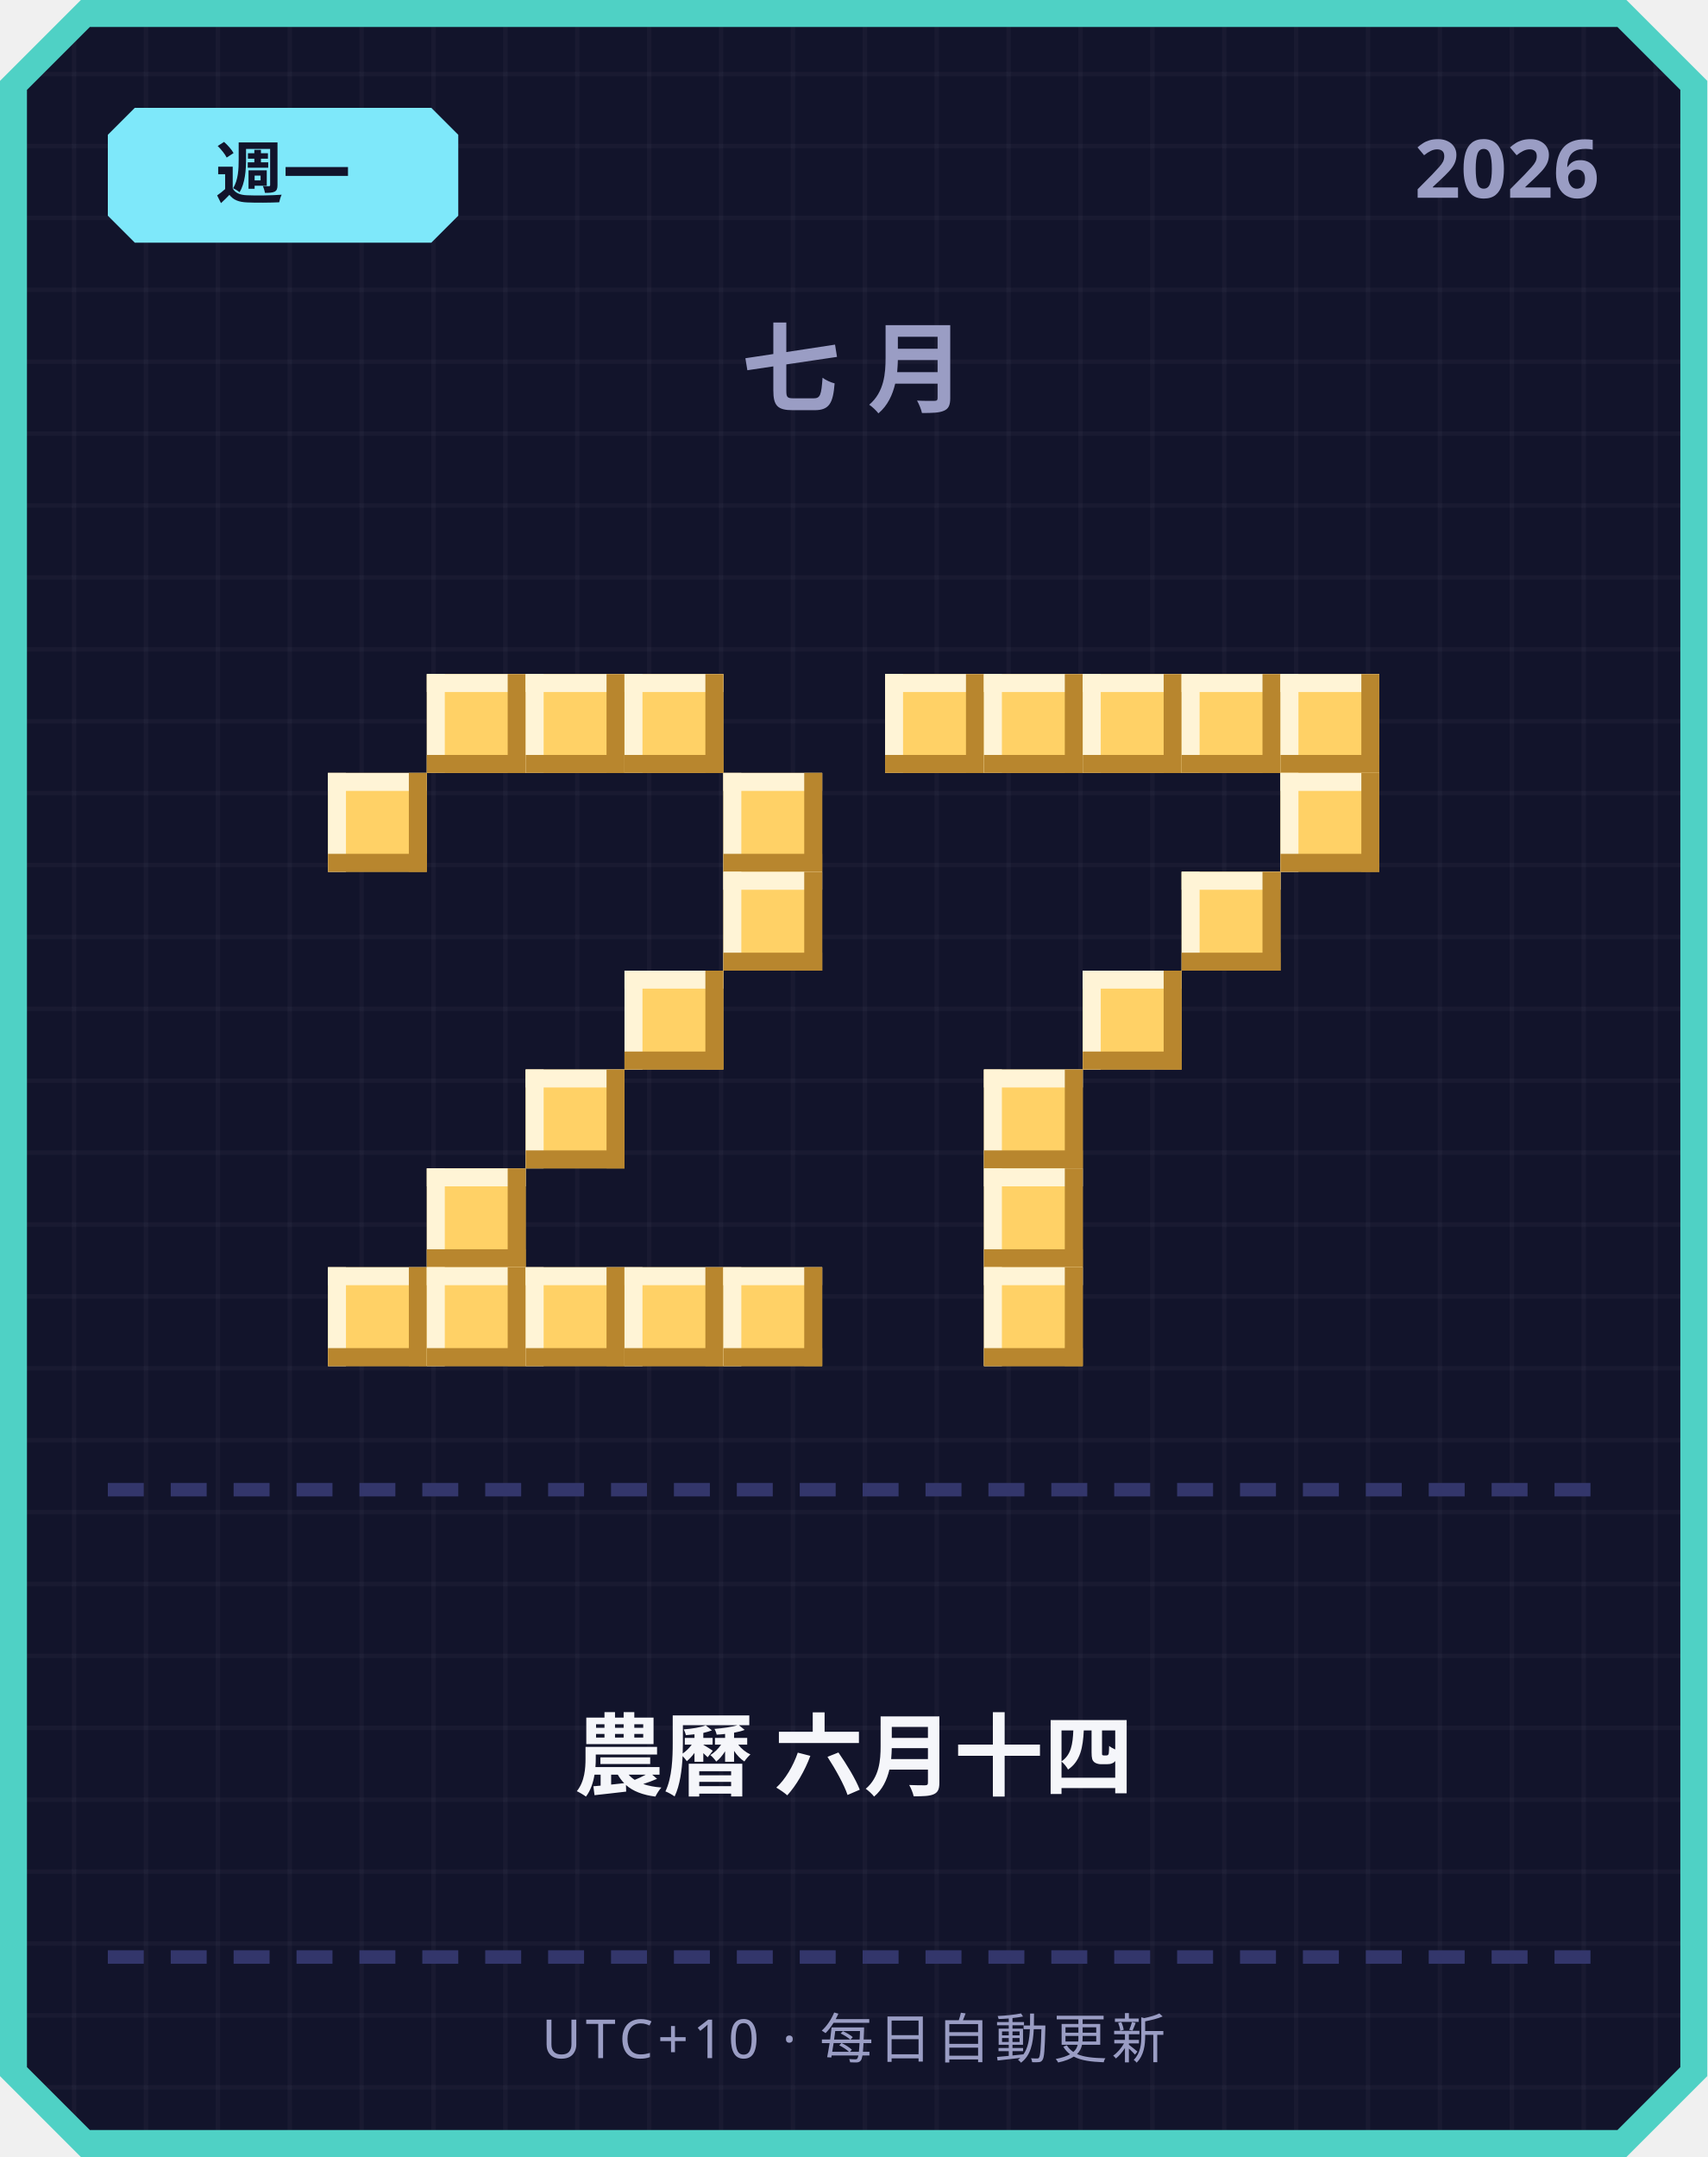
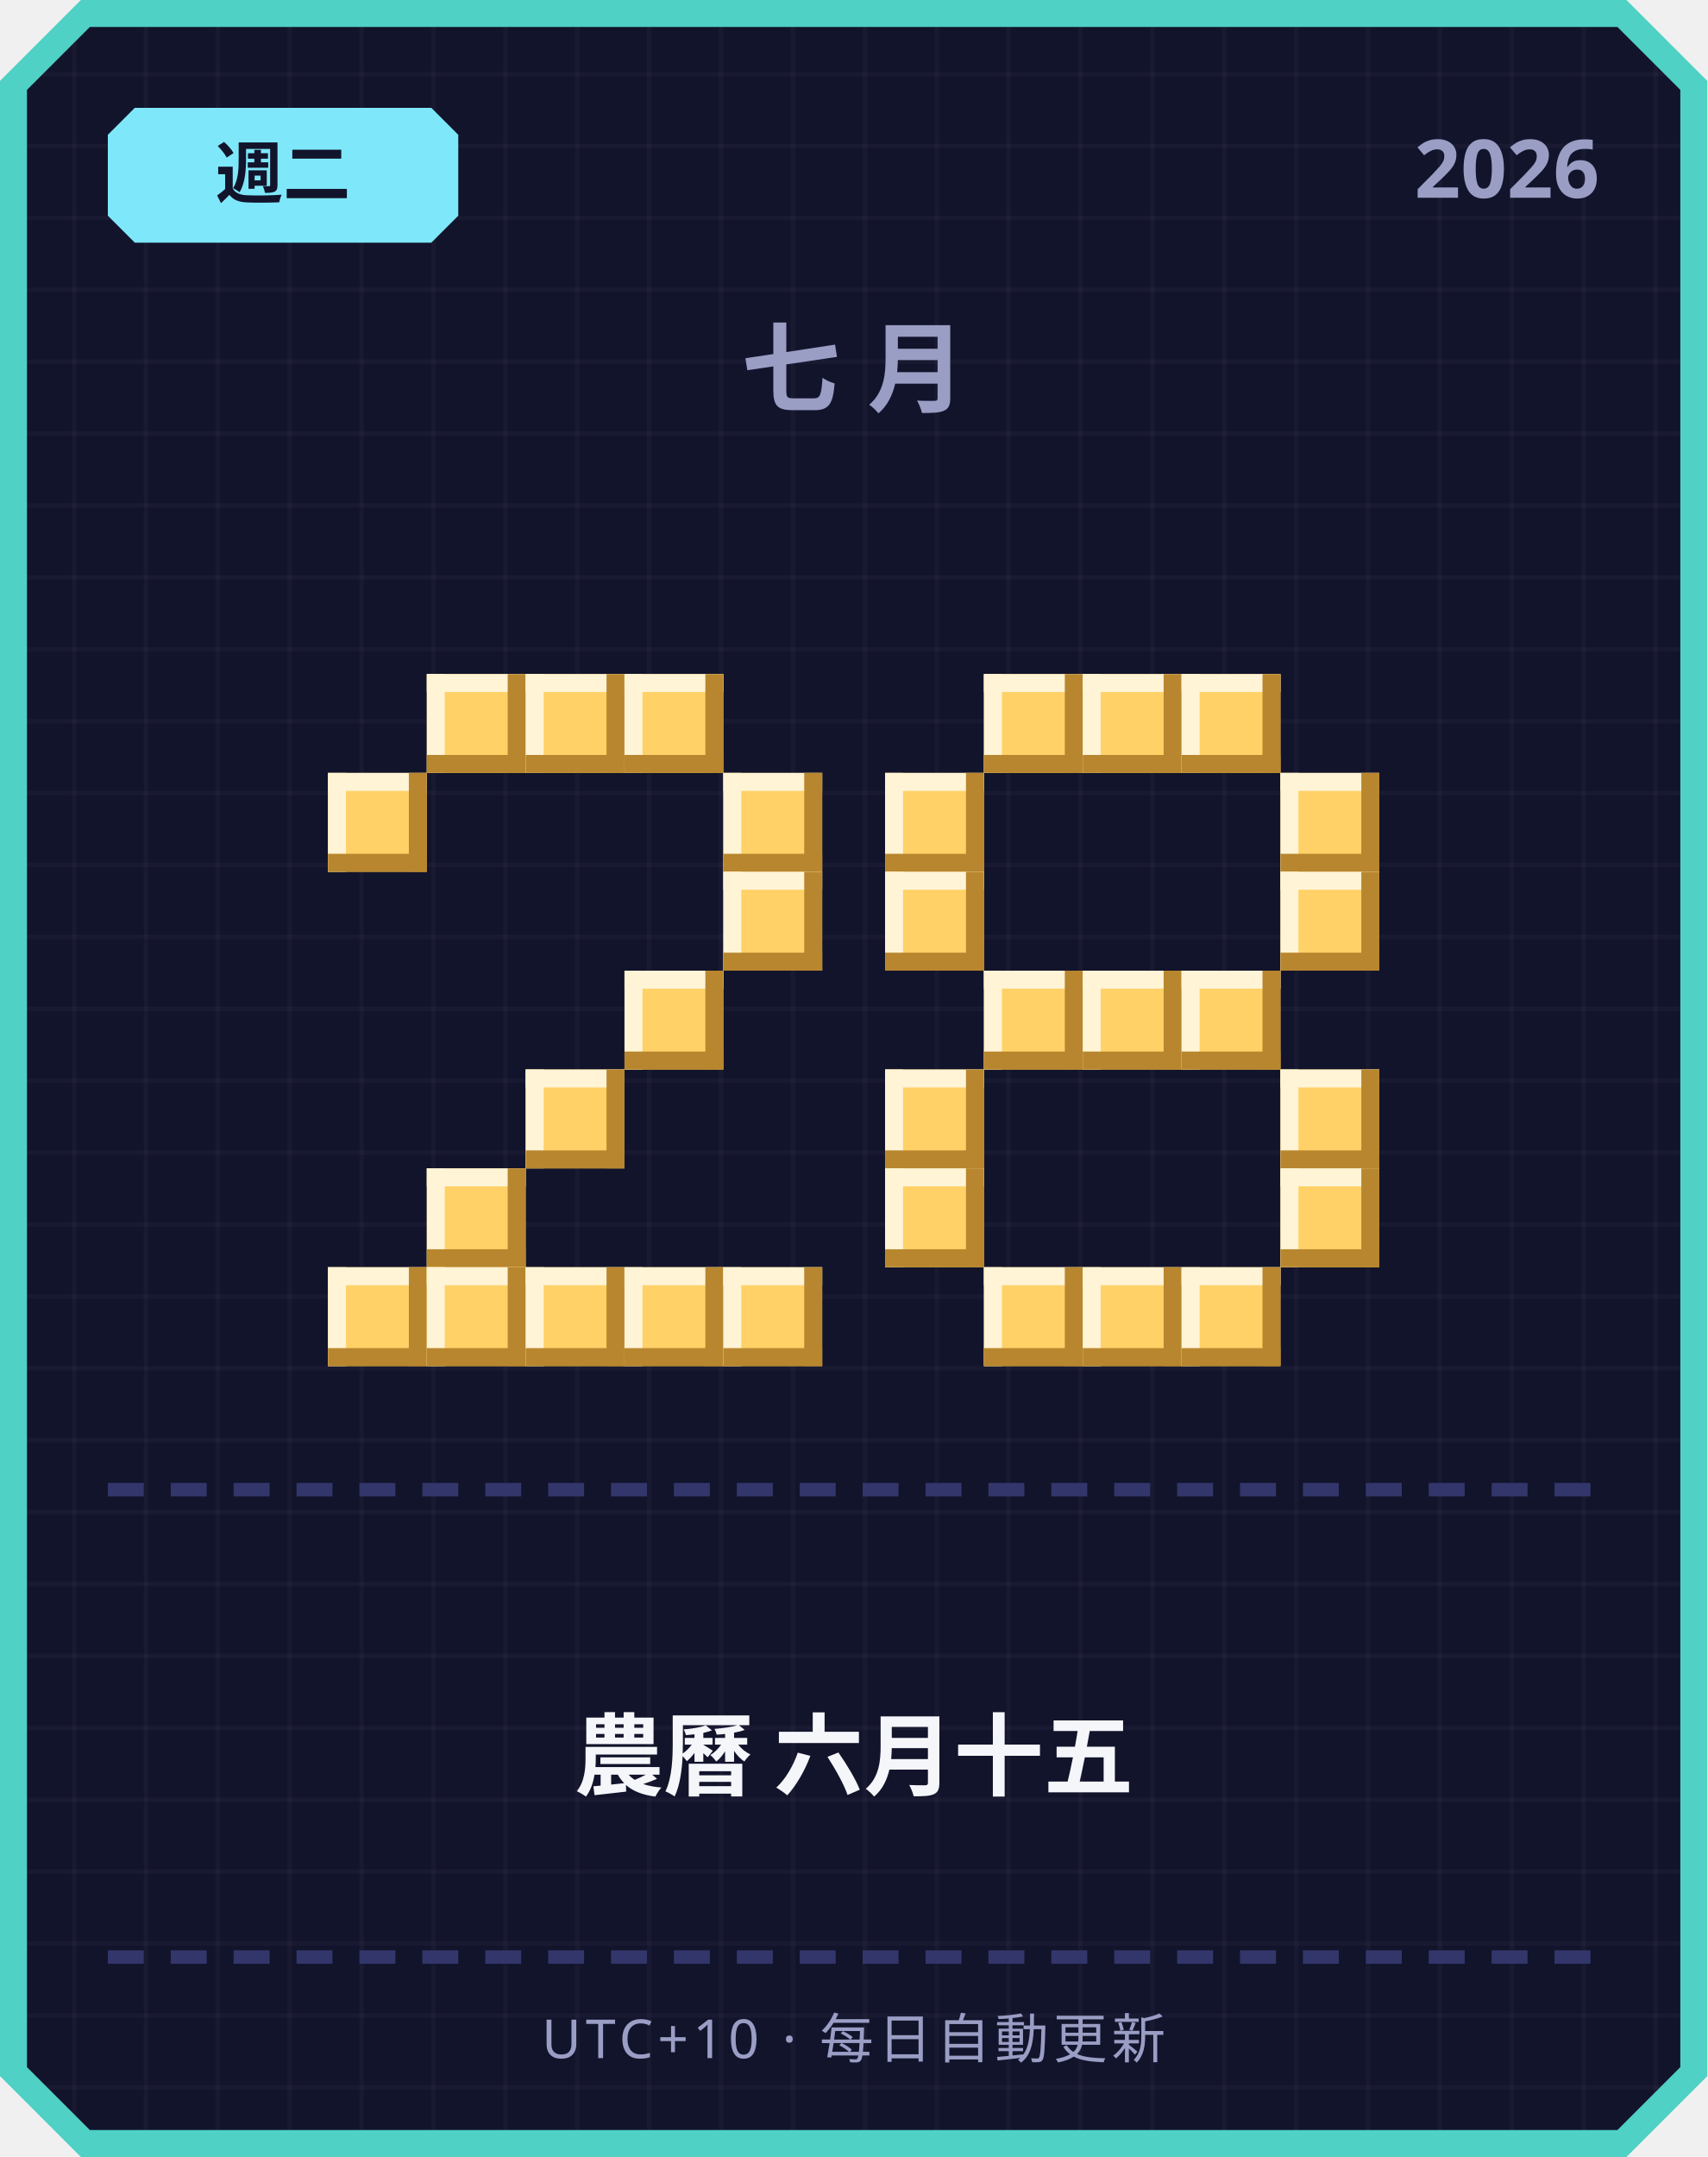
<svg xmlns="http://www.w3.org/2000/svg" width="380" height="480" viewBox="0 0 380 480">
  <defs>
    <pattern id="grid" width="16" height="16" patternUnits="userSpaceOnUse">
      <rect width="16" height="16" fill="#12142b" />
      <rect width="1" height="16" fill="#ffffff" opacity="0.03" />
      <rect width="16" height="1" fill="#ffffff" opacity="0.03" />
    </pattern>
  </defs>
  <path d="M 18,0 L 362,0 L 380,18 L 380,462 L 362,480 L 18,480 L 0,462 L 0,18 Z" fill="#4fd1c5" />
  <path d="M 20,6 L 360,6 L 374,20 L 374,460 L 360,474 L 20,474 L 6,460 L 6,20 Z" fill="url(#grid)" />
  <path d="M 30,24 L 96,24 L 102,30 L 102,48 L 96,54 L 30,54 L 24,48 L 24,30 Z" fill="#7ee8fa" />
-   <text x="63" y="44" text-anchor="middle" font-family="'Segoe UI', sans-serif" font-size="15" font-weight="700" fill="#12142b">週一</text>
+   <text x="63" y="44" text-anchor="middle" font-family="'Segoe UI', sans-serif" font-size="15" font-weight="700" fill="#12142b">週二</text>
  <text x="356" y="44" text-anchor="end" font-family="'Segoe UI', sans-serif" font-size="18" font-weight="700" fill="#9a9dc4">2026</text>
  <text x="190" y="90" text-anchor="middle" font-family="'Segoe UI', sans-serif" font-size="22" font-weight="700" letter-spacing="6" fill="#9a9dc4">七月</text>
  <rect x="95" y="150" width="22" height="22" fill="#ffd166" />
  <rect x="95" y="150" width="22" height="4" fill="#fff4d6" />
  <rect x="95" y="150" width="4" height="22" fill="#fff4d6" />
  <rect x="95" y="168" width="22" height="4" fill="#b8862e" />
  <rect x="113" y="150" width="4" height="22" fill="#b8862e" />
  <rect x="117" y="150" width="22" height="22" fill="#ffd166" />
  <rect x="117" y="150" width="22" height="4" fill="#fff4d6" />
  <rect x="117" y="150" width="4" height="22" fill="#fff4d6" />
  <rect x="117" y="168" width="22" height="4" fill="#b8862e" />
  <rect x="135" y="150" width="4" height="22" fill="#b8862e" />
  <rect x="139" y="150" width="22" height="22" fill="#ffd166" />
  <rect x="139" y="150" width="22" height="4" fill="#fff4d6" />
  <rect x="139" y="150" width="4" height="22" fill="#fff4d6" />
  <rect x="139" y="168" width="22" height="4" fill="#b8862e" />
  <rect x="157" y="150" width="4" height="22" fill="#b8862e" />
  <rect x="73" y="172" width="22" height="22" fill="#ffd166" />
  <rect x="73" y="172" width="22" height="4" fill="#fff4d6" />
  <rect x="73" y="172" width="4" height="22" fill="#fff4d6" />
  <rect x="73" y="190" width="22" height="4" fill="#b8862e" />
  <rect x="91" y="172" width="4" height="22" fill="#b8862e" />
  <rect x="161" y="172" width="22" height="22" fill="#ffd166" />
  <rect x="161" y="172" width="22" height="4" fill="#fff4d6" />
  <rect x="161" y="172" width="4" height="22" fill="#fff4d6" />
  <rect x="161" y="190" width="22" height="4" fill="#b8862e" />
  <rect x="179" y="172" width="4" height="22" fill="#b8862e" />
  <rect x="161" y="194" width="22" height="22" fill="#ffd166" />
  <rect x="161" y="194" width="22" height="4" fill="#fff4d6" />
  <rect x="161" y="194" width="4" height="22" fill="#fff4d6" />
  <rect x="161" y="212" width="22" height="4" fill="#b8862e" />
  <rect x="179" y="194" width="4" height="22" fill="#b8862e" />
  <rect x="139" y="216" width="22" height="22" fill="#ffd166" />
  <rect x="139" y="216" width="22" height="4" fill="#fff4d6" />
  <rect x="139" y="216" width="4" height="22" fill="#fff4d6" />
  <rect x="139" y="234" width="22" height="4" fill="#b8862e" />
  <rect x="157" y="216" width="4" height="22" fill="#b8862e" />
  <rect x="117" y="238" width="22" height="22" fill="#ffd166" />
  <rect x="117" y="238" width="22" height="4" fill="#fff4d6" />
  <rect x="117" y="238" width="4" height="22" fill="#fff4d6" />
  <rect x="117" y="256" width="22" height="4" fill="#b8862e" />
  <rect x="135" y="238" width="4" height="22" fill="#b8862e" />
  <rect x="95" y="260" width="22" height="22" fill="#ffd166" />
  <rect x="95" y="260" width="22" height="4" fill="#fff4d6" />
  <rect x="95" y="260" width="4" height="22" fill="#fff4d6" />
  <rect x="95" y="278" width="22" height="4" fill="#b8862e" />
  <rect x="113" y="260" width="4" height="22" fill="#b8862e" />
  <rect x="73" y="282" width="22" height="22" fill="#ffd166" />
  <rect x="73" y="282" width="22" height="4" fill="#fff4d6" />
  <rect x="73" y="282" width="4" height="22" fill="#fff4d6" />
  <rect x="73" y="300" width="22" height="4" fill="#b8862e" />
  <rect x="91" y="282" width="4" height="22" fill="#b8862e" />
  <rect x="95" y="282" width="22" height="22" fill="#ffd166" />
  <rect x="95" y="282" width="22" height="4" fill="#fff4d6" />
  <rect x="95" y="282" width="4" height="22" fill="#fff4d6" />
  <rect x="95" y="300" width="22" height="4" fill="#b8862e" />
  <rect x="113" y="282" width="4" height="22" fill="#b8862e" />
  <rect x="117" y="282" width="22" height="22" fill="#ffd166" />
  <rect x="117" y="282" width="22" height="4" fill="#fff4d6" />
  <rect x="117" y="282" width="4" height="22" fill="#fff4d6" />
  <rect x="117" y="300" width="22" height="4" fill="#b8862e" />
  <rect x="135" y="282" width="4" height="22" fill="#b8862e" />
  <rect x="139" y="282" width="22" height="22" fill="#ffd166" />
  <rect x="139" y="282" width="22" height="4" fill="#fff4d6" />
  <rect x="139" y="282" width="4" height="22" fill="#fff4d6" />
  <rect x="139" y="300" width="22" height="4" fill="#b8862e" />
  <rect x="157" y="282" width="4" height="22" fill="#b8862e" />
  <rect x="161" y="282" width="22" height="22" fill="#ffd166" />
  <rect x="161" y="282" width="22" height="4" fill="#fff4d6" />
  <rect x="161" y="282" width="4" height="22" fill="#fff4d6" />
  <rect x="161" y="300" width="22" height="4" fill="#b8862e" />
  <rect x="179" y="282" width="4" height="22" fill="#b8862e" />
-   <rect x="197" y="150" width="22" height="22" fill="#ffd166" />
-   <rect x="197" y="150" width="22" height="4" fill="#fff4d6" />
-   <rect x="197" y="150" width="4" height="22" fill="#fff4d6" />
-   <rect x="197" y="168" width="22" height="4" fill="#b8862e" />
-   <rect x="215" y="150" width="4" height="22" fill="#b8862e" />
  <rect x="219" y="150" width="22" height="22" fill="#ffd166" />
  <rect x="219" y="150" width="22" height="4" fill="#fff4d6" />
  <rect x="219" y="150" width="4" height="22" fill="#fff4d6" />
  <rect x="219" y="168" width="22" height="4" fill="#b8862e" />
  <rect x="237" y="150" width="4" height="22" fill="#b8862e" />
  <rect x="241" y="150" width="22" height="22" fill="#ffd166" />
  <rect x="241" y="150" width="22" height="4" fill="#fff4d6" />
  <rect x="241" y="150" width="4" height="22" fill="#fff4d6" />
  <rect x="241" y="168" width="22" height="4" fill="#b8862e" />
  <rect x="259" y="150" width="4" height="22" fill="#b8862e" />
  <rect x="263" y="150" width="22" height="22" fill="#ffd166" />
  <rect x="263" y="150" width="22" height="4" fill="#fff4d6" />
  <rect x="263" y="150" width="4" height="22" fill="#fff4d6" />
  <rect x="263" y="168" width="22" height="4" fill="#b8862e" />
  <rect x="281" y="150" width="4" height="22" fill="#b8862e" />
-   <rect x="285" y="150" width="22" height="22" fill="#ffd166" />
-   <rect x="285" y="150" width="22" height="4" fill="#fff4d6" />
-   <rect x="285" y="150" width="4" height="22" fill="#fff4d6" />
-   <rect x="285" y="168" width="22" height="4" fill="#b8862e" />
-   <rect x="303" y="150" width="4" height="22" fill="#b8862e" />
+   <rect x="197" y="172" width="22" height="22" fill="#ffd166" />
+   <rect x="197" y="172" width="22" height="4" fill="#fff4d6" />
+   <rect x="197" y="172" width="4" height="22" fill="#fff4d6" />
+   <rect x="197" y="190" width="22" height="4" fill="#b8862e" />
+   <rect x="215" y="172" width="4" height="22" fill="#b8862e" />
  <rect x="285" y="172" width="22" height="22" fill="#ffd166" />
  <rect x="285" y="172" width="22" height="4" fill="#fff4d6" />
  <rect x="285" y="172" width="4" height="22" fill="#fff4d6" />
  <rect x="285" y="190" width="22" height="4" fill="#b8862e" />
  <rect x="303" y="172" width="4" height="22" fill="#b8862e" />
-   <rect x="263" y="194" width="22" height="22" fill="#ffd166" />
-   <rect x="263" y="194" width="22" height="4" fill="#fff4d6" />
-   <rect x="263" y="194" width="4" height="22" fill="#fff4d6" />
-   <rect x="263" y="212" width="22" height="4" fill="#b8862e" />
-   <rect x="281" y="194" width="4" height="22" fill="#b8862e" />
+   <rect x="197" y="194" width="22" height="22" fill="#ffd166" />
+   <rect x="197" y="194" width="22" height="4" fill="#fff4d6" />
+   <rect x="197" y="194" width="4" height="22" fill="#fff4d6" />
+   <rect x="197" y="212" width="22" height="4" fill="#b8862e" />
+   <rect x="215" y="194" width="4" height="22" fill="#b8862e" />
+   <rect x="285" y="194" width="22" height="22" fill="#ffd166" />
+   <rect x="285" y="194" width="22" height="4" fill="#fff4d6" />
+   <rect x="285" y="194" width="4" height="22" fill="#fff4d6" />
+   <rect x="285" y="212" width="22" height="4" fill="#b8862e" />
+   <rect x="303" y="194" width="4" height="22" fill="#b8862e" />
+   <rect x="219" y="216" width="22" height="22" fill="#ffd166" />
+   <rect x="219" y="216" width="22" height="4" fill="#fff4d6" />
+   <rect x="219" y="216" width="4" height="22" fill="#fff4d6" />
+   <rect x="219" y="234" width="22" height="4" fill="#b8862e" />
+   <rect x="237" y="216" width="4" height="22" fill="#b8862e" />
  <rect x="241" y="216" width="22" height="22" fill="#ffd166" />
  <rect x="241" y="216" width="22" height="4" fill="#fff4d6" />
  <rect x="241" y="216" width="4" height="22" fill="#fff4d6" />
  <rect x="241" y="234" width="22" height="4" fill="#b8862e" />
  <rect x="259" y="216" width="4" height="22" fill="#b8862e" />
-   <rect x="219" y="238" width="22" height="22" fill="#ffd166" />
-   <rect x="219" y="238" width="22" height="4" fill="#fff4d6" />
-   <rect x="219" y="238" width="4" height="22" fill="#fff4d6" />
-   <rect x="219" y="256" width="22" height="4" fill="#b8862e" />
-   <rect x="237" y="238" width="4" height="22" fill="#b8862e" />
-   <rect x="219" y="260" width="22" height="22" fill="#ffd166" />
-   <rect x="219" y="260" width="22" height="4" fill="#fff4d6" />
-   <rect x="219" y="260" width="4" height="22" fill="#fff4d6" />
-   <rect x="219" y="278" width="22" height="4" fill="#b8862e" />
-   <rect x="237" y="260" width="4" height="22" fill="#b8862e" />
+   <rect x="263" y="216" width="22" height="22" fill="#ffd166" />
+   <rect x="263" y="216" width="22" height="4" fill="#fff4d6" />
+   <rect x="263" y="216" width="4" height="22" fill="#fff4d6" />
+   <rect x="263" y="234" width="22" height="4" fill="#b8862e" />
+   <rect x="281" y="216" width="4" height="22" fill="#b8862e" />
+   <rect x="197" y="238" width="22" height="22" fill="#ffd166" />
+   <rect x="197" y="238" width="22" height="4" fill="#fff4d6" />
+   <rect x="197" y="238" width="4" height="22" fill="#fff4d6" />
+   <rect x="197" y="256" width="22" height="4" fill="#b8862e" />
+   <rect x="215" y="238" width="4" height="22" fill="#b8862e" />
+   <rect x="285" y="238" width="22" height="22" fill="#ffd166" />
+   <rect x="285" y="238" width="22" height="4" fill="#fff4d6" />
+   <rect x="285" y="238" width="4" height="22" fill="#fff4d6" />
+   <rect x="285" y="256" width="22" height="4" fill="#b8862e" />
+   <rect x="303" y="238" width="4" height="22" fill="#b8862e" />
+   <rect x="197" y="260" width="22" height="22" fill="#ffd166" />
+   <rect x="197" y="260" width="22" height="4" fill="#fff4d6" />
+   <rect x="197" y="260" width="4" height="22" fill="#fff4d6" />
+   <rect x="197" y="278" width="22" height="4" fill="#b8862e" />
+   <rect x="215" y="260" width="4" height="22" fill="#b8862e" />
+   <rect x="285" y="260" width="22" height="22" fill="#ffd166" />
+   <rect x="285" y="260" width="22" height="4" fill="#fff4d6" />
+   <rect x="285" y="260" width="4" height="22" fill="#fff4d6" />
+   <rect x="285" y="278" width="22" height="4" fill="#b8862e" />
+   <rect x="303" y="260" width="4" height="22" fill="#b8862e" />
  <rect x="219" y="282" width="22" height="22" fill="#ffd166" />
  <rect x="219" y="282" width="22" height="4" fill="#fff4d6" />
  <rect x="219" y="282" width="4" height="22" fill="#fff4d6" />
  <rect x="219" y="300" width="22" height="4" fill="#b8862e" />
  <rect x="237" y="282" width="4" height="22" fill="#b8862e" />
+   <rect x="241" y="282" width="22" height="22" fill="#ffd166" />
+   <rect x="241" y="282" width="22" height="4" fill="#fff4d6" />
+   <rect x="241" y="282" width="4" height="22" fill="#fff4d6" />
+   <rect x="241" y="300" width="22" height="4" fill="#b8862e" />
+   <rect x="259" y="282" width="4" height="22" fill="#b8862e" />
+   <rect x="263" y="282" width="22" height="22" fill="#ffd166" />
+   <rect x="263" y="282" width="22" height="4" fill="#fff4d6" />
+   <rect x="263" y="282" width="4" height="22" fill="#fff4d6" />
+   <rect x="263" y="300" width="22" height="4" fill="#b8862e" />
+   <rect x="281" y="282" width="4" height="22" fill="#b8862e" />
  <rect x="24" y="330" width="8" height="3" fill="#33366b" />
  <rect x="38" y="330" width="8" height="3" fill="#33366b" />
  <rect x="52" y="330" width="8" height="3" fill="#33366b" />
  <rect x="66" y="330" width="8" height="3" fill="#33366b" />
  <rect x="80" y="330" width="8" height="3" fill="#33366b" />
  <rect x="94" y="330" width="8" height="3" fill="#33366b" />
  <rect x="108" y="330" width="8" height="3" fill="#33366b" />
  <rect x="122" y="330" width="8" height="3" fill="#33366b" />
  <rect x="136" y="330" width="8" height="3" fill="#33366b" />
  <rect x="150" y="330" width="8" height="3" fill="#33366b" />
  <rect x="164" y="330" width="8" height="3" fill="#33366b" />
  <rect x="178" y="330" width="8" height="3" fill="#33366b" />
  <rect x="192" y="330" width="8" height="3" fill="#33366b" />
  <rect x="206" y="330" width="8" height="3" fill="#33366b" />
  <rect x="220" y="330" width="8" height="3" fill="#33366b" />
  <rect x="234" y="330" width="8" height="3" fill="#33366b" />
  <rect x="248" y="330" width="8" height="3" fill="#33366b" />
  <rect x="262" y="330" width="8" height="3" fill="#33366b" />
  <rect x="276" y="330" width="8" height="3" fill="#33366b" />
  <rect x="290" y="330" width="8" height="3" fill="#33366b" />
  <rect x="304" y="330" width="8" height="3" fill="#33366b" />
  <rect x="318" y="330" width="8" height="3" fill="#33366b" />
  <rect x="332" y="330" width="8" height="3" fill="#33366b" />
  <rect x="346" y="330" width="8" height="3" fill="#33366b" />
-   <text x="190" y="398" text-anchor="middle" font-family="'Segoe UI', 'Microsoft JhengHei', sans-serif" font-size="20" font-weight="700" fill="#f5f6fa">農曆 六月十四</text>
+   <text x="190" y="398" text-anchor="middle" font-family="'Segoe UI', 'Microsoft JhengHei', sans-serif" font-size="20" font-weight="700" fill="#f5f6fa">農曆 六月十五</text>
  <rect x="24" y="434" width="8" height="3" fill="#33366b" />
  <rect x="38" y="434" width="8" height="3" fill="#33366b" />
  <rect x="52" y="434" width="8" height="3" fill="#33366b" />
  <rect x="66" y="434" width="8" height="3" fill="#33366b" />
  <rect x="80" y="434" width="8" height="3" fill="#33366b" />
  <rect x="94" y="434" width="8" height="3" fill="#33366b" />
  <rect x="108" y="434" width="8" height="3" fill="#33366b" />
  <rect x="122" y="434" width="8" height="3" fill="#33366b" />
  <rect x="136" y="434" width="8" height="3" fill="#33366b" />
  <rect x="150" y="434" width="8" height="3" fill="#33366b" />
  <rect x="164" y="434" width="8" height="3" fill="#33366b" />
  <rect x="178" y="434" width="8" height="3" fill="#33366b" />
  <rect x="192" y="434" width="8" height="3" fill="#33366b" />
  <rect x="206" y="434" width="8" height="3" fill="#33366b" />
  <rect x="220" y="434" width="8" height="3" fill="#33366b" />
  <rect x="234" y="434" width="8" height="3" fill="#33366b" />
  <rect x="248" y="434" width="8" height="3" fill="#33366b" />
  <rect x="262" y="434" width="8" height="3" fill="#33366b" />
  <rect x="276" y="434" width="8" height="3" fill="#33366b" />
  <rect x="290" y="434" width="8" height="3" fill="#33366b" />
  <rect x="304" y="434" width="8" height="3" fill="#33366b" />
  <rect x="318" y="434" width="8" height="3" fill="#33366b" />
  <rect x="332" y="434" width="8" height="3" fill="#33366b" />
  <rect x="346" y="434" width="8" height="3" fill="#33366b" />
  <text x="190" y="458" text-anchor="middle" font-family="'Segoe UI', sans-serif" font-size="12" letter-spacing="1" fill="#9a9dc4">UTC+10 · 每日自動更新</text>
</svg>
